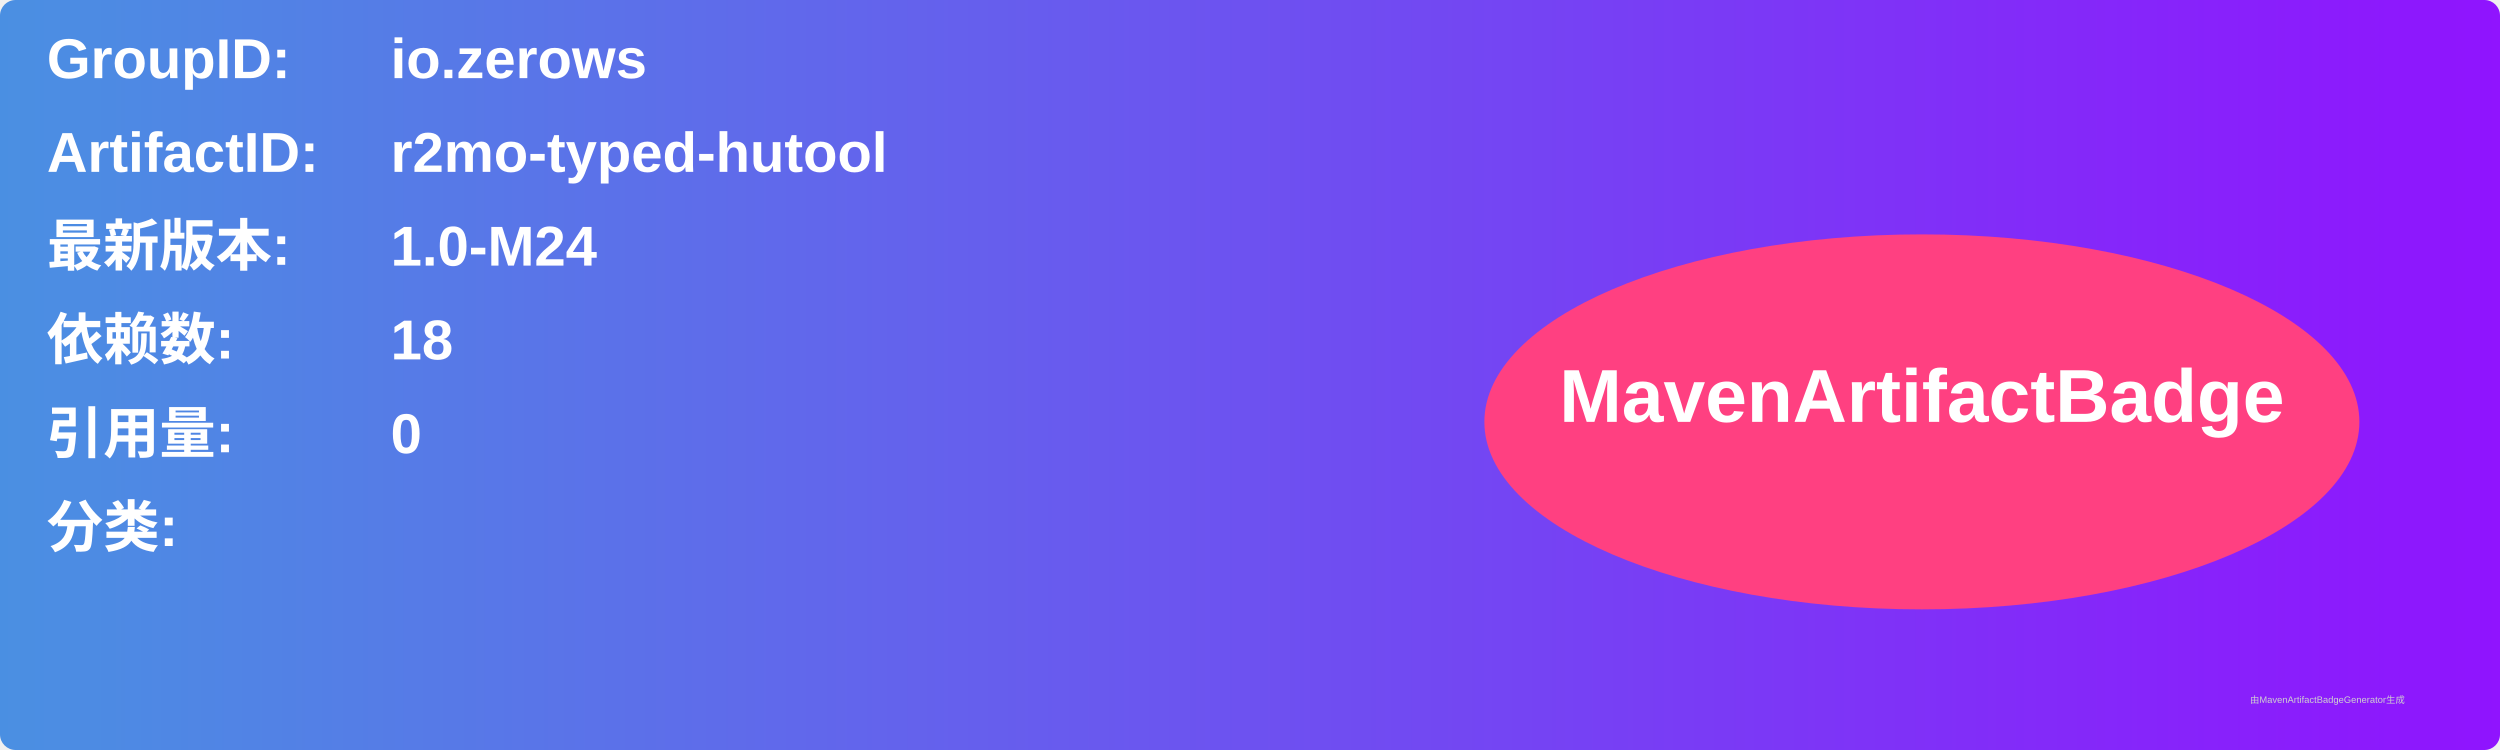
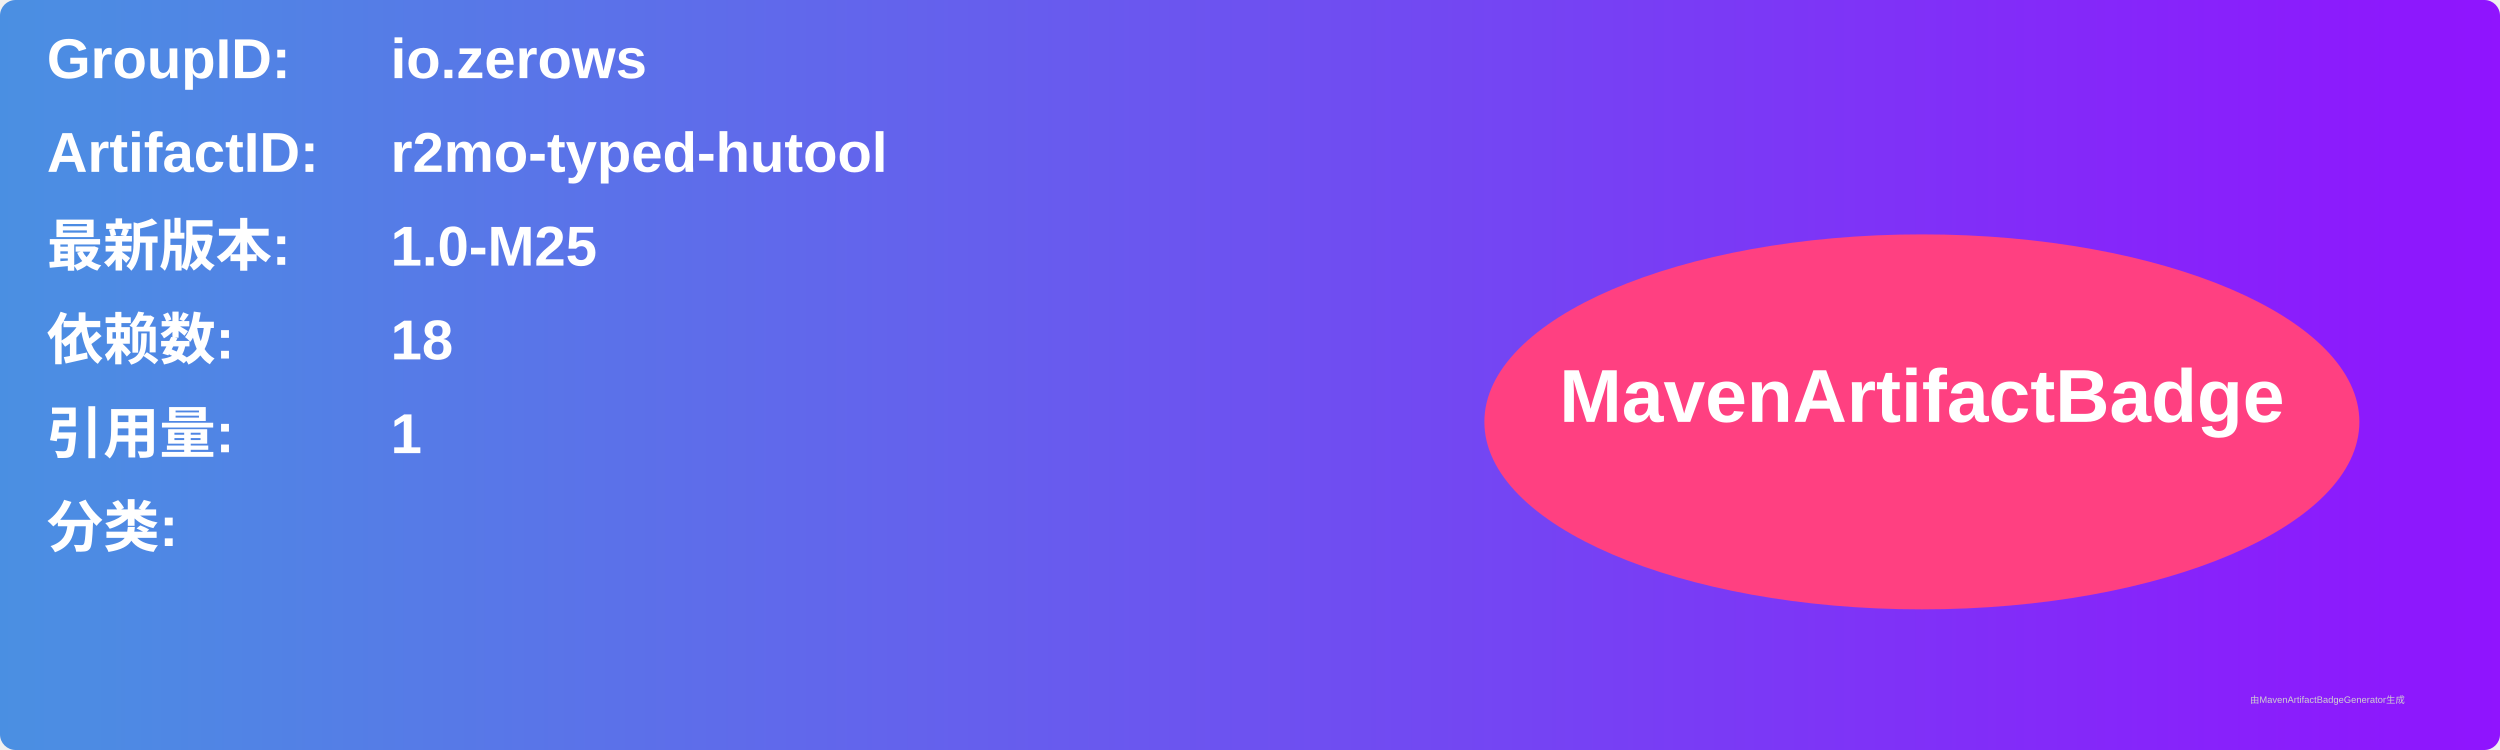
<svg xmlns="http://www.w3.org/2000/svg" width="800" height="240" viewBox="0 0 800 240">
  <linearGradient id="grad" x1="0%" y1="0%" x2="100%" y2="0%">
    <stop offset="0%" stop-color="#4a90e2" />
    <stop offset="100%" stop-color="#9013fe" />
  </linearGradient>
  <rect width="100%" height="100%" rx="5" ry="5" fill="url(#grad)" />
  <g transform="translate(15, 15)">
    <text x="0" y="10" font-family="Arial" font-size="18" fill="white" font-weight="bold" width="260">GroupID:</text>
    <text x="110" y="10" font-family="Arial" font-size="18" fill="white" font-weight="bold" width="460">io.zerows</text>
    <text x="0" y="40" font-family="Arial" font-size="18" fill="white" font-weight="bold" width="260">ArtifactID:</text>
    <text x="110" y="40" font-family="Arial" font-size="18" fill="white" font-weight="bold" width="460">r2mo-typed-hutool</text>
    <text x="0" y="70" font-family="Arial" font-size="18" fill="white" font-weight="bold">最新版本:</text>
    <text x="110" y="70" font-family="Arial" font-size="18" fill="white" font-weight="bold">
-       <tspan font-weight="bold">1.0-M24</tspan>
+       <tspan font-weight="bold">1.0-M25</tspan>
    </text>
    <text x="0" y="100" font-family="Arial" font-size="18" fill="white" font-weight="bold">依赖数: </text>
    <text x="110" y="100" font-family="Arial" font-size="18" fill="white">
      <tspan font-weight="bold">18</tspan>
    </text>
    <text x="0" y="130" font-family="Arial" font-size="18" fill="white" font-weight="bold">引用量: </text>
    <text x="110" y="130" font-family="Arial" font-size="18" fill="white">
-       <tspan font-weight="bold">0</tspan>
+       <tspan font-weight="bold">1</tspan>
    </text>
    <text x="0" y="160" font-family="Arial" font-size="18" fill="white" font-weight="bold">分类:</text>
    <text x="10" y="190" font-family="Arial" font-size="10" fill="white">
      <tspan font-weight="bold" />
    </text>
    <ellipse cx="600" cy="120" rx="140" ry="60" fill="#ff4081" />
    <text x="600" y="120" text-anchor="middle" font-family="Arial" font-size="24" fill="white" font-weight="bold">MavenArtifactBadge</text>
  </g>
  <text x="720" y="225" font-family="Arial" font-size="3" fill="#d0d0d0">由MavenArtifactBadgeGenerator生成</text>
</svg>
